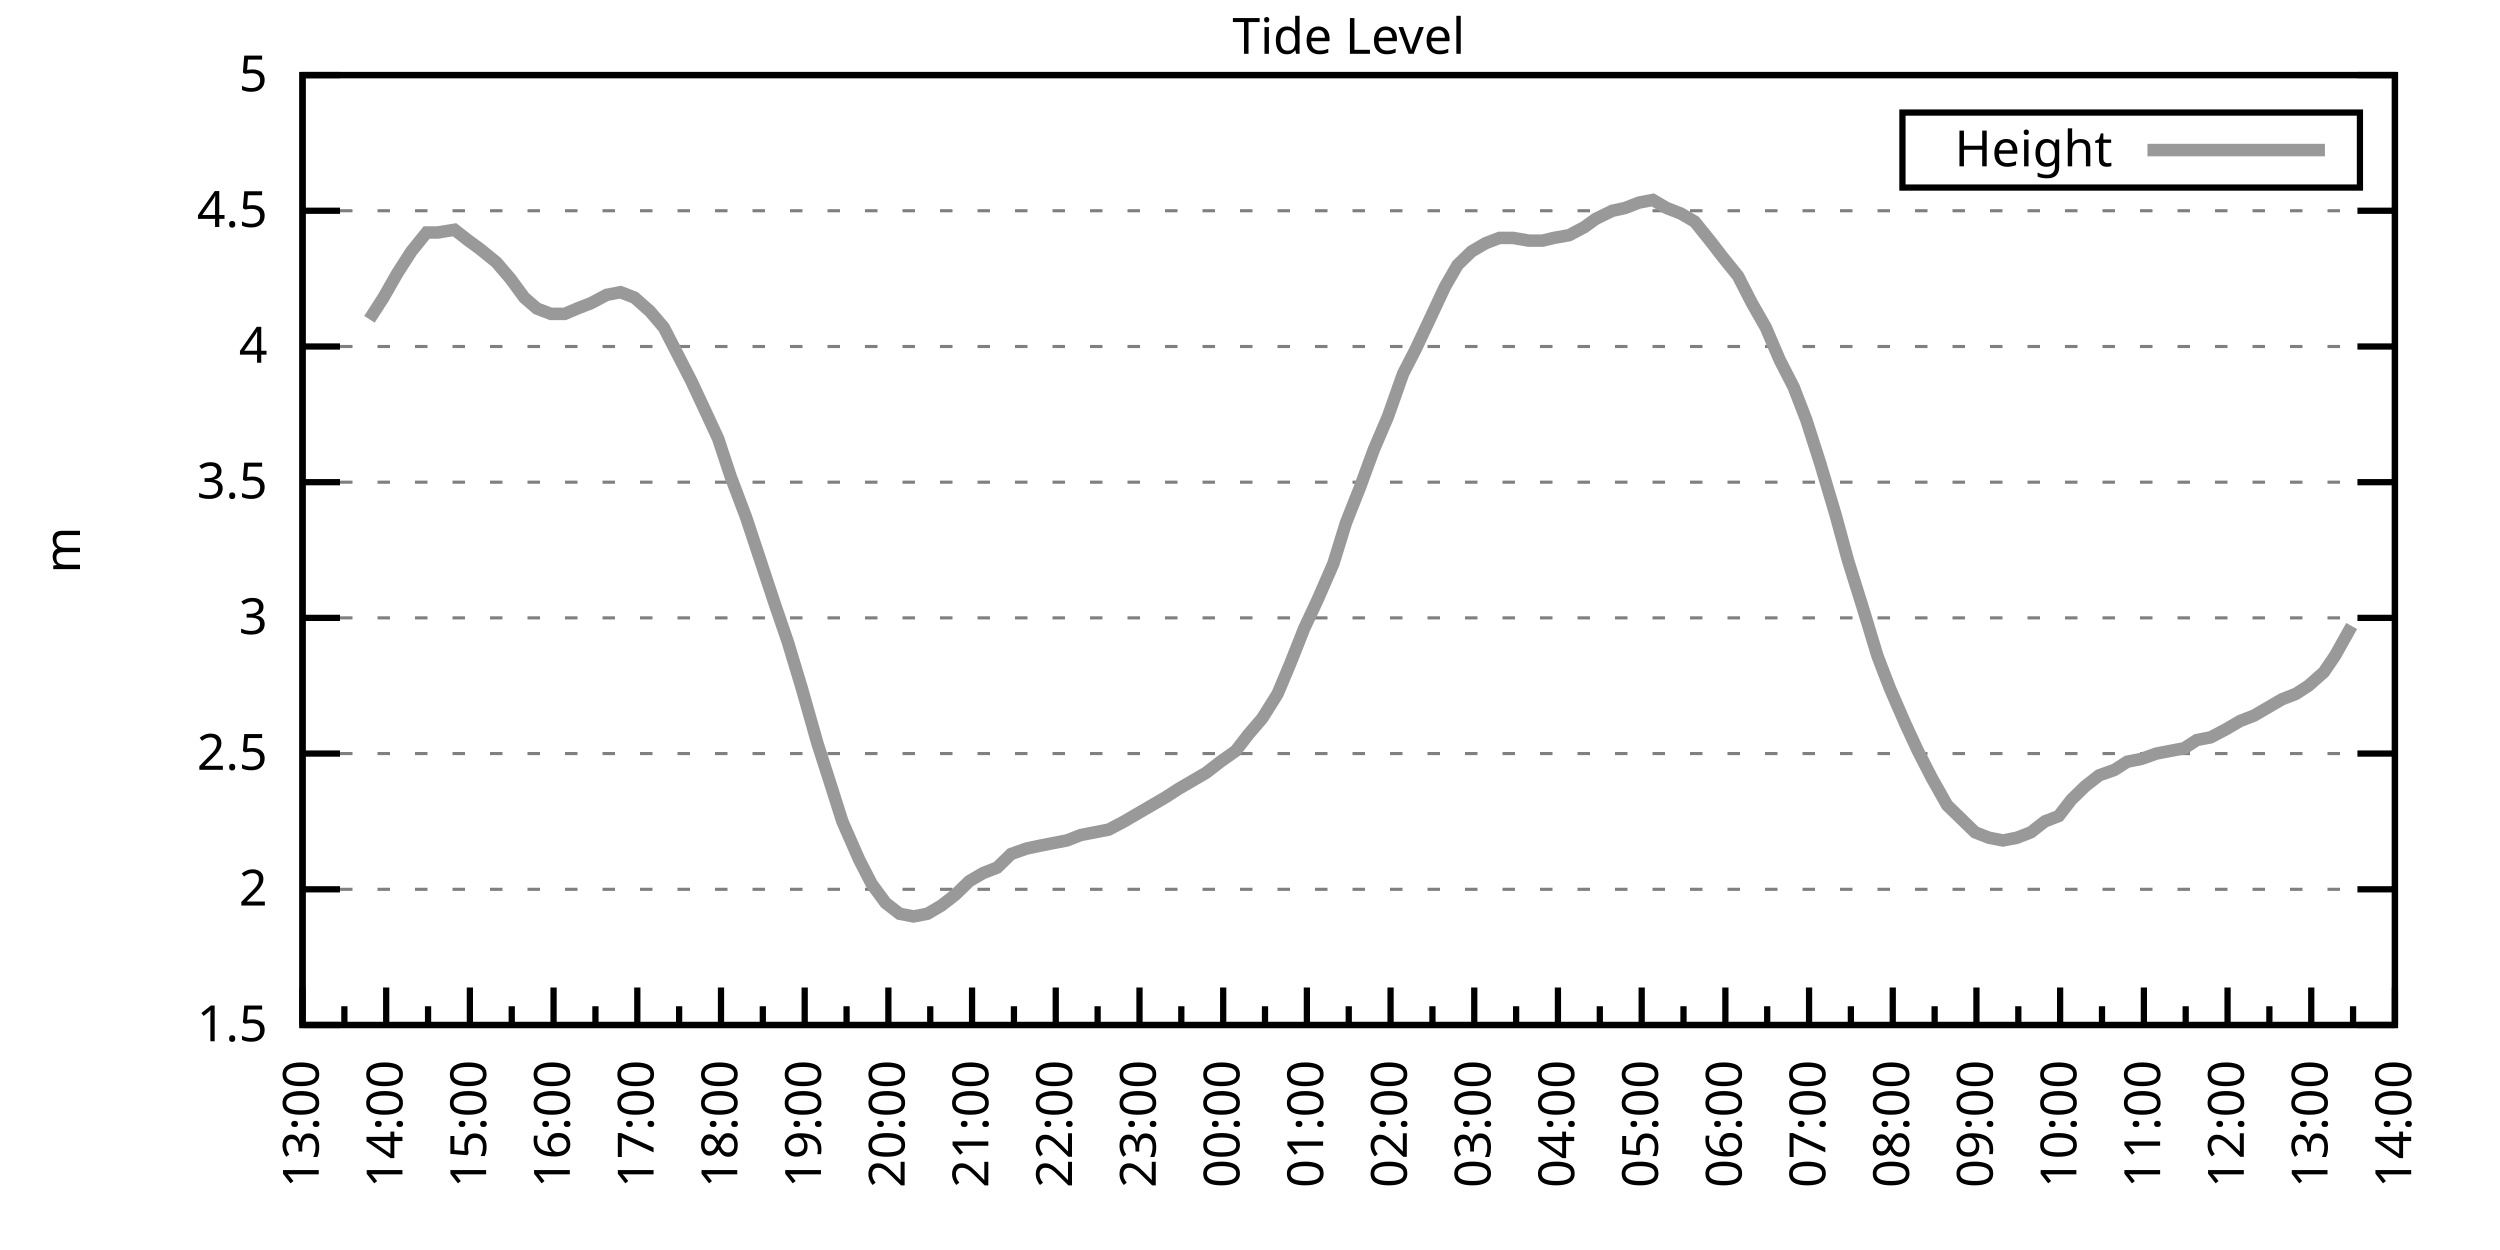
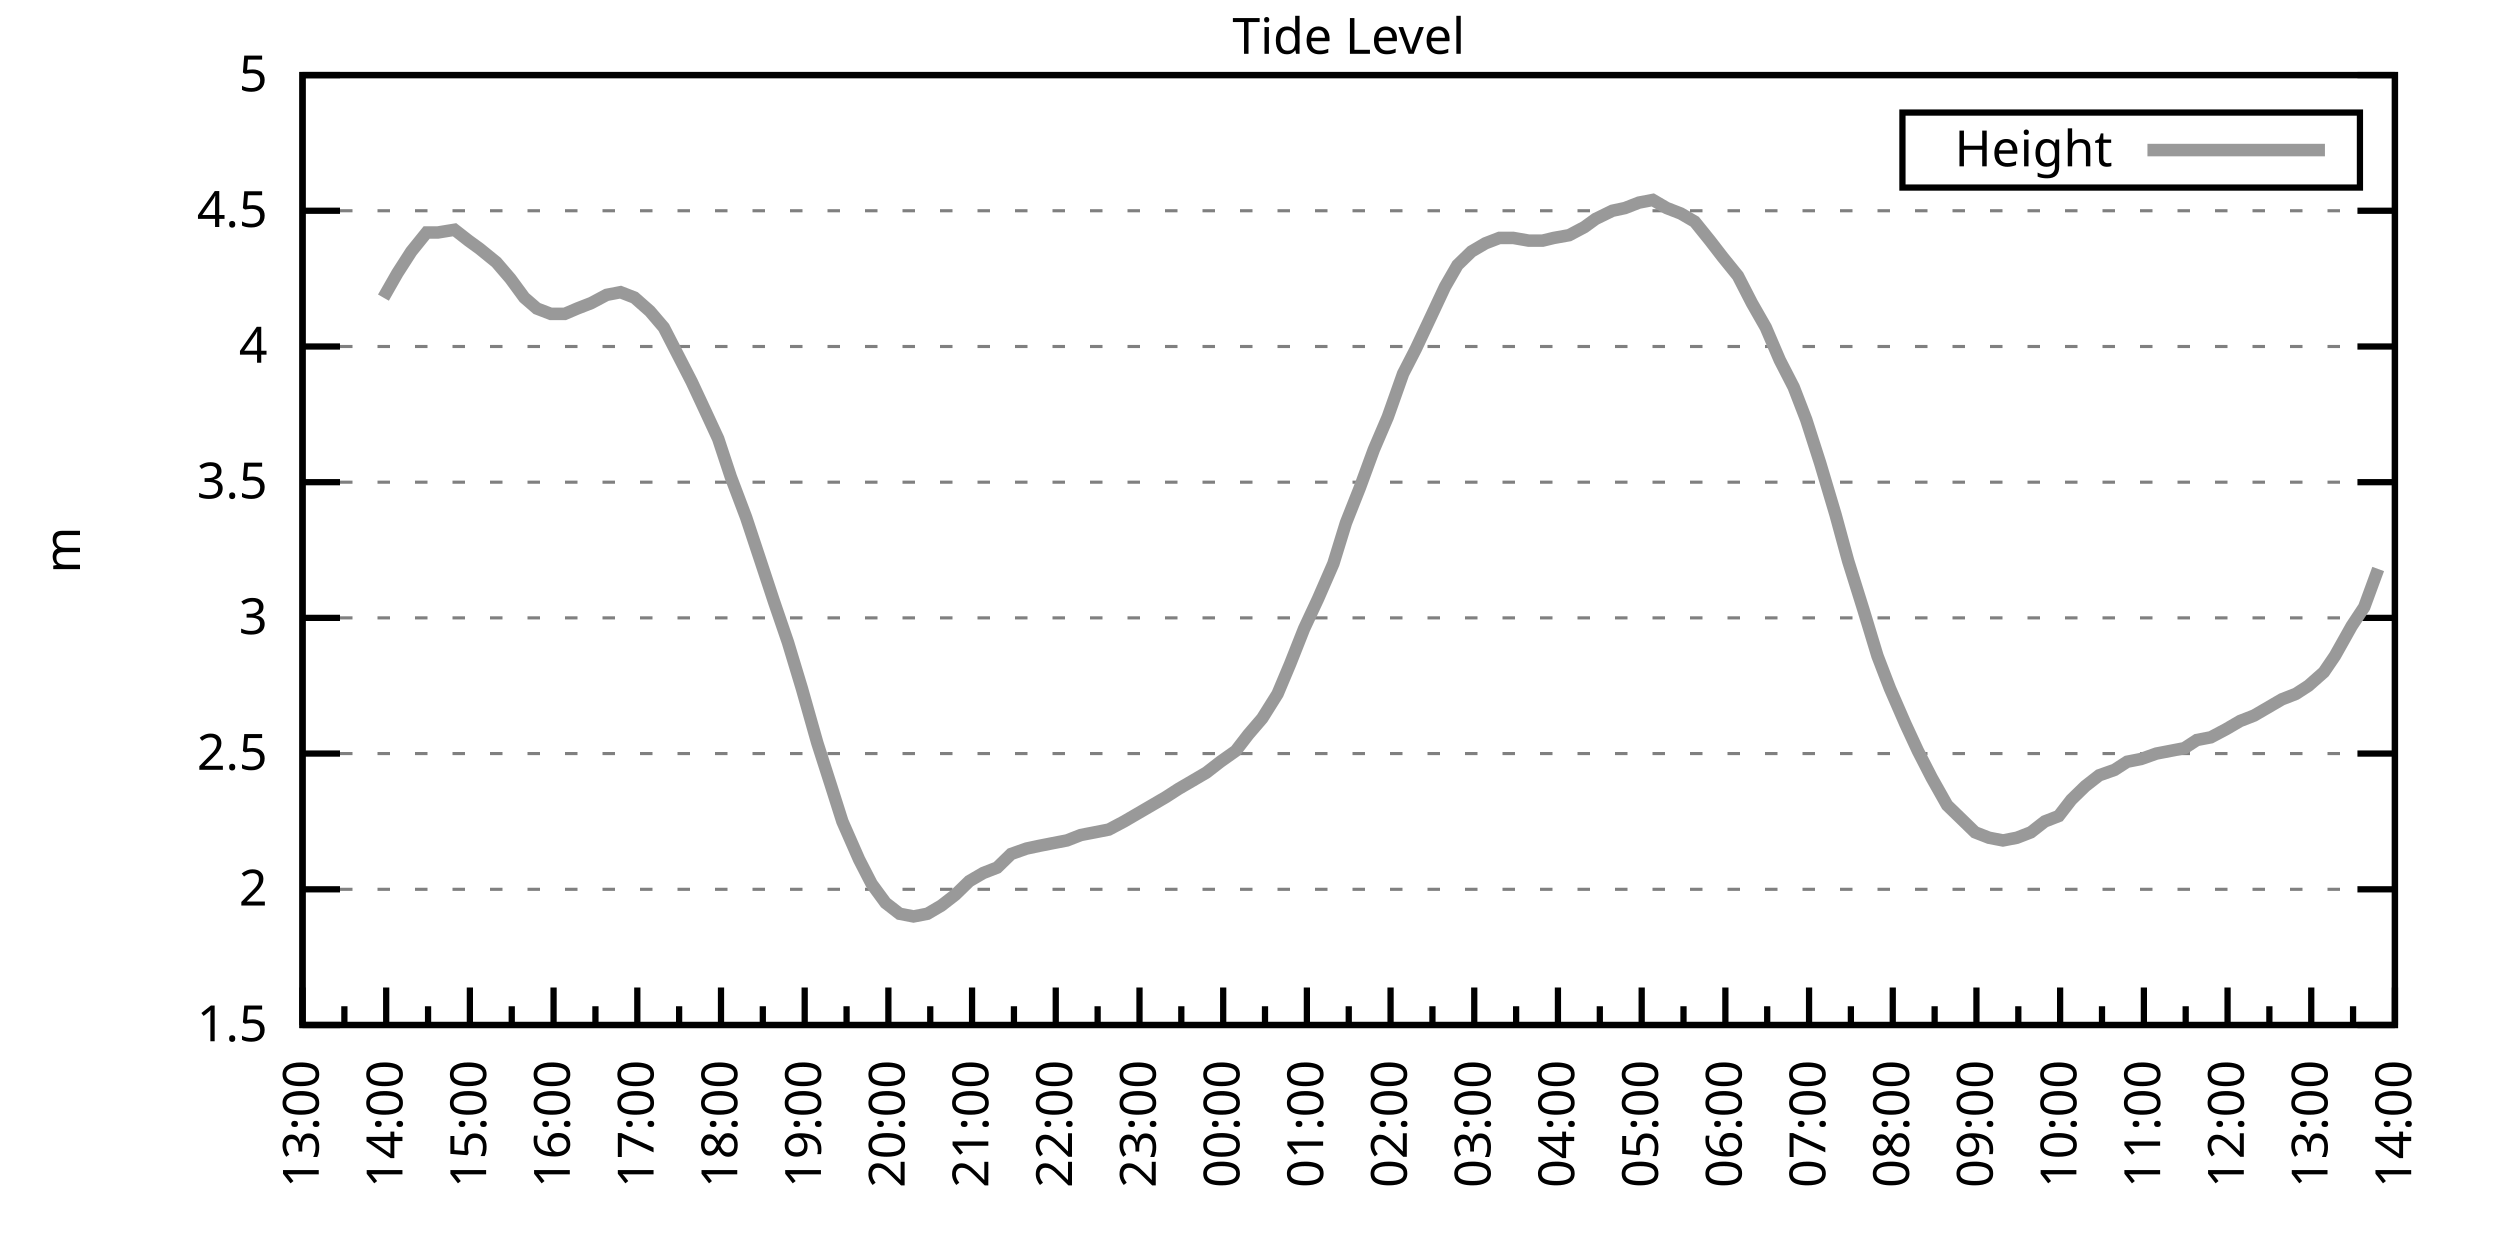
<svg xmlns="http://www.w3.org/2000/svg" xmlns:xlink="http://www.w3.org/1999/xlink" width="400" height="200" viewBox="0 0 400 200">
  <g id="gnuplot_canvas">
    <rect x="0" y="0" width="400" height="200" fill="none" />
    <defs>
      <circle id="gpDot" r="0.5" stroke-width="0.5" stroke="currentColor" />
      <path id="gpPt0" stroke-width="0.333" stroke="currentColor" d="M-1,0 h2 M0,-1 v2" />
      <path id="gpPt1" stroke-width="0.333" stroke="currentColor" d="M-1,-1 L1,1 M1,-1 L-1,1" />
      <path id="gpPt2" stroke-width="0.333" stroke="currentColor" d="M-1,0 L1,0 M0,-1 L0,1 M-1,-1 L1,1 M-1,1 L1,-1" />
      <rect id="gpPt3" stroke-width="0.333" stroke="currentColor" x="-1" y="-1" width="2" height="2" />
      <rect id="gpPt4" stroke-width="0.333" stroke="currentColor" fill="currentColor" x="-1" y="-1" width="2" height="2" />
      <circle id="gpPt5" stroke-width="0.333" stroke="currentColor" cx="0" cy="0" r="1" />
      <use xlink:href="#gpPt5" id="gpPt6" fill="currentColor" stroke="none" />
      <path id="gpPt7" stroke-width="0.333" stroke="currentColor" d="M0,-1.33 L-1.33,0.67 L1.33,0.67 z" />
      <use xlink:href="#gpPt7" id="gpPt8" fill="currentColor" stroke="none" />
      <use xlink:href="#gpPt7" id="gpPt9" stroke="currentColor" transform="rotate(180)" />
      <use xlink:href="#gpPt9" id="gpPt10" fill="currentColor" stroke="none" />
      <use xlink:href="#gpPt3" id="gpPt11" stroke="currentColor" transform="rotate(45)" />
      <use xlink:href="#gpPt11" id="gpPt12" fill="currentColor" stroke="none" />
      <path id="gpPt13" stroke-width="0.333" stroke="currentColor" d="M0,1.330 L1.265,0.411 L0.782,-1.067 L-0.782,-1.076 L-1.265,0.411 z" />
      <use xlink:href="#gpPt13" id="gpPt14" fill="currentColor" stroke="none" />
      <filter id="textbox" filterUnits="objectBoundingBox" x="0" y="0" height="1" width="1">
        <feFlood flood-color="white" flood-opacity="1" result="bgnd" />
        <feComposite in="SourceGraphic" in2="bgnd" operator="atop" />
      </filter>
      <filter id="greybox" filterUnits="objectBoundingBox" x="0" y="0" height="1" width="1">
        <feFlood flood-color="lightgrey" flood-opacity="1" result="grey" />
        <feComposite in="SourceGraphic" in2="grey" operator="atop" />
      </filter>
    </defs>
    <g fill="none" color="white" stroke="currentColor" stroke-width="1.00" stroke-linecap="butt" stroke-linejoin="miter">
</g>
    <g fill="none" color="black" stroke="currentColor" stroke-width="1.00" stroke-linecap="butt" stroke-linejoin="miter">
      <g stroke="none" shape-rendering="crispEdges">
        <polygon fill="rgb(255, 255, 255)" points="48.40,164.00 383.18,164.00 383.18,12.02 48.40,12.02 " />
      </g>
    </g>
    <g fill="none" color="black" stroke="currentColor" stroke-width="1.00" stroke-linecap="butt" stroke-linejoin="miter">
</g>
    <g fill="none" color="black" stroke="black" stroke-width="0.50" stroke-linecap="butt" stroke-linejoin="miter">
</g>
    <g fill="none" color="gray" stroke="currentColor" stroke-width="0.50" stroke-linecap="butt" stroke-linejoin="miter">
      <path stroke="gray" stroke-dasharray="2,4" class="gridline" d="M48.40,164.00 L383.19,164.00  " />
    </g>
    <g fill="none" color="gray" stroke="gray" stroke-width="1.00" stroke-linecap="butt" stroke-linejoin="miter">
</g>
    <g fill="none" color="black" stroke="currentColor" stroke-width="1.00" stroke-linecap="butt" stroke-linejoin="miter">
      <path stroke="black" d="M48.40,164.00 L54.40,164.00 M383.19,164.00 L377.19,164.00  " />
      <g transform="translate(42.80,166.60)" stroke="none" fill="black" font-family="Sans" font-size="8.00" text-anchor="end">
        <text>
          <tspan font-family="Sans"> 1.5</tspan>
        </text>
      </g>
    </g>
    <g fill="none" color="black" stroke="currentColor" stroke-width="1.00" stroke-linecap="butt" stroke-linejoin="miter">
</g>
    <g fill="none" color="black" stroke="black" stroke-width="0.50" stroke-linecap="butt" stroke-linejoin="miter">
</g>
    <g fill="none" color="gray" stroke="currentColor" stroke-width="0.50" stroke-linecap="butt" stroke-linejoin="miter">
      <path stroke="gray" stroke-dasharray="2,4" class="gridline" d="M48.40,142.29 L383.19,142.29  " />
    </g>
    <g fill="none" color="gray" stroke="gray" stroke-width="1.00" stroke-linecap="butt" stroke-linejoin="miter">
</g>
    <g fill="none" color="black" stroke="currentColor" stroke-width="1.00" stroke-linecap="butt" stroke-linejoin="miter">
      <path stroke="black" d="M48.40,142.29 L54.40,142.29 M383.19,142.29 L377.19,142.29  " />
      <g transform="translate(42.80,144.89)" stroke="none" fill="black" font-family="Sans" font-size="8.00" text-anchor="end">
        <text>
          <tspan font-family="Sans"> 2</tspan>
        </text>
      </g>
    </g>
    <g fill="none" color="black" stroke="currentColor" stroke-width="1.00" stroke-linecap="butt" stroke-linejoin="miter">
</g>
    <g fill="none" color="black" stroke="black" stroke-width="0.50" stroke-linecap="butt" stroke-linejoin="miter">
</g>
    <g fill="none" color="gray" stroke="currentColor" stroke-width="0.50" stroke-linecap="butt" stroke-linejoin="miter">
      <path stroke="gray" stroke-dasharray="2,4" class="gridline" d="M48.40,120.57 L383.19,120.57  " />
    </g>
    <g fill="none" color="gray" stroke="gray" stroke-width="1.00" stroke-linecap="butt" stroke-linejoin="miter">
</g>
    <g fill="none" color="black" stroke="currentColor" stroke-width="1.00" stroke-linecap="butt" stroke-linejoin="miter">
      <path stroke="black" d="M48.40,120.57 L54.40,120.57 M383.19,120.57 L377.19,120.57  " />
      <g transform="translate(42.80,123.17)" stroke="none" fill="black" font-family="Sans" font-size="8.00" text-anchor="end">
        <text>
          <tspan font-family="Sans"> 2.5</tspan>
        </text>
      </g>
    </g>
    <g fill="none" color="black" stroke="currentColor" stroke-width="1.00" stroke-linecap="butt" stroke-linejoin="miter">
</g>
    <g fill="none" color="black" stroke="black" stroke-width="0.50" stroke-linecap="butt" stroke-linejoin="miter">
</g>
    <g fill="none" color="gray" stroke="currentColor" stroke-width="0.50" stroke-linecap="butt" stroke-linejoin="miter">
      <path stroke="gray" stroke-dasharray="2,4" class="gridline" d="M48.40,98.86 L383.19,98.86  " />
    </g>
    <g fill="none" color="gray" stroke="gray" stroke-width="1.00" stroke-linecap="butt" stroke-linejoin="miter">
</g>
    <g fill="none" color="black" stroke="currentColor" stroke-width="1.00" stroke-linecap="butt" stroke-linejoin="miter">
      <path stroke="black" d="M48.40,98.86 L54.40,98.86 M383.19,98.86 L377.19,98.86  " />
      <g transform="translate(42.80,101.46)" stroke="none" fill="black" font-family="Sans" font-size="8.00" text-anchor="end">
        <text>
          <tspan font-family="Sans"> 3</tspan>
        </text>
      </g>
    </g>
    <g fill="none" color="black" stroke="currentColor" stroke-width="1.00" stroke-linecap="butt" stroke-linejoin="miter">
</g>
    <g fill="none" color="black" stroke="black" stroke-width="0.50" stroke-linecap="butt" stroke-linejoin="miter">
</g>
    <g fill="none" color="gray" stroke="currentColor" stroke-width="0.50" stroke-linecap="butt" stroke-linejoin="miter">
      <path stroke="gray" stroke-dasharray="2,4" class="gridline" d="M48.40,77.15 L383.19,77.15  " />
    </g>
    <g fill="none" color="gray" stroke="gray" stroke-width="1.00" stroke-linecap="butt" stroke-linejoin="miter">
</g>
    <g fill="none" color="black" stroke="currentColor" stroke-width="1.00" stroke-linecap="butt" stroke-linejoin="miter">
      <path stroke="black" d="M48.40,77.15 L54.40,77.15 M383.19,77.15 L377.19,77.15  " />
      <g transform="translate(42.80,79.75)" stroke="none" fill="black" font-family="Sans" font-size="8.00" text-anchor="end">
        <text>
          <tspan font-family="Sans"> 3.5</tspan>
        </text>
      </g>
    </g>
    <g fill="none" color="black" stroke="currentColor" stroke-width="1.00" stroke-linecap="butt" stroke-linejoin="miter">
</g>
    <g fill="none" color="black" stroke="black" stroke-width="0.50" stroke-linecap="butt" stroke-linejoin="miter">
</g>
    <g fill="none" color="gray" stroke="currentColor" stroke-width="0.50" stroke-linecap="butt" stroke-linejoin="miter">
      <path stroke="gray" stroke-dasharray="2,4" class="gridline" d="M48.40,55.44 L383.19,55.44  " />
    </g>
    <g fill="none" color="gray" stroke="gray" stroke-width="1.00" stroke-linecap="butt" stroke-linejoin="miter">
</g>
    <g fill="none" color="black" stroke="currentColor" stroke-width="1.00" stroke-linecap="butt" stroke-linejoin="miter">
      <path stroke="black" d="M48.40,55.44 L54.40,55.44 M383.19,55.44 L377.19,55.44  " />
      <g transform="translate(42.80,58.04)" stroke="none" fill="black" font-family="Sans" font-size="8.00" text-anchor="end">
        <text>
          <tspan font-family="Sans"> 4</tspan>
        </text>
      </g>
    </g>
    <g fill="none" color="black" stroke="currentColor" stroke-width="1.00" stroke-linecap="butt" stroke-linejoin="miter">
</g>
    <g fill="none" color="black" stroke="black" stroke-width="0.50" stroke-linecap="butt" stroke-linejoin="miter">
</g>
    <g fill="none" color="gray" stroke="currentColor" stroke-width="0.50" stroke-linecap="butt" stroke-linejoin="miter">
      <path stroke="gray" stroke-dasharray="2,4" class="gridline" d="M48.40,33.72 L383.19,33.72  " />
    </g>
    <g fill="none" color="gray" stroke="gray" stroke-width="1.00" stroke-linecap="butt" stroke-linejoin="miter">
</g>
    <g fill="none" color="black" stroke="currentColor" stroke-width="1.00" stroke-linecap="butt" stroke-linejoin="miter">
      <path stroke="black" d="M48.40,33.72 L54.40,33.72 M383.19,33.72 L377.19,33.72  " />
      <g transform="translate(42.80,36.32)" stroke="none" fill="black" font-family="Sans" font-size="8.00" text-anchor="end">
        <text>
          <tspan font-family="Sans"> 4.5</tspan>
        </text>
      </g>
    </g>
    <g fill="none" color="black" stroke="currentColor" stroke-width="1.00" stroke-linecap="butt" stroke-linejoin="miter">
</g>
    <g fill="none" color="black" stroke="black" stroke-width="0.50" stroke-linecap="butt" stroke-linejoin="miter">
</g>
    <g fill="none" color="gray" stroke="currentColor" stroke-width="0.50" stroke-linecap="butt" stroke-linejoin="miter">
      <path stroke="gray" stroke-dasharray="2,4" class="gridline" d="M48.40,12.01 L383.19,12.01  " />
    </g>
    <g fill="none" color="gray" stroke="gray" stroke-width="1.00" stroke-linecap="butt" stroke-linejoin="miter">
</g>
    <g fill="none" color="black" stroke="currentColor" stroke-width="1.00" stroke-linecap="butt" stroke-linejoin="miter">
      <path stroke="black" d="M48.40,12.01 L54.40,12.01 M383.19,12.01 L377.19,12.01  " />
      <g transform="translate(42.80,14.61)" stroke="none" fill="black" font-family="Sans" font-size="8.00" text-anchor="end">
        <text>
          <tspan font-family="Sans"> 5</tspan>
        </text>
      </g>
    </g>
    <g fill="none" color="black" stroke="currentColor" stroke-width="1.00" stroke-linecap="butt" stroke-linejoin="miter">
      <path stroke="black" d="M48.40,164.00 L48.40,158.00  " />
      <g transform="translate(51.00,169.60) rotate(270)" stroke="none" fill="black" font-family="Sans" font-size="8.00" text-anchor="end">
        <text>
          <tspan font-family="Sans">13:00</tspan>
        </text>
      </g>
    </g>
    <g fill="none" color="black" stroke="currentColor" stroke-width="1.00" stroke-linecap="butt" stroke-linejoin="miter">
      <path stroke="black" d="M55.10,164.00 L55.10,161.00 M61.79,164.00 L61.79,158.00  " />
      <g transform="translate(64.39,169.60) rotate(270)" stroke="none" fill="black" font-family="Sans" font-size="8.00" text-anchor="end">
        <text>
          <tspan font-family="Sans">14:00</tspan>
        </text>
      </g>
    </g>
    <g fill="none" color="black" stroke="currentColor" stroke-width="1.00" stroke-linecap="butt" stroke-linejoin="miter">
      <path stroke="black" d="M68.49,164.00 L68.49,161.00 M75.18,164.00 L75.18,158.00  " />
      <g transform="translate(77.78,169.60) rotate(270)" stroke="none" fill="black" font-family="Sans" font-size="8.00" text-anchor="end">
        <text>
          <tspan font-family="Sans">15:00</tspan>
        </text>
      </g>
    </g>
    <g fill="none" color="black" stroke="currentColor" stroke-width="1.00" stroke-linecap="butt" stroke-linejoin="miter">
      <path stroke="black" d="M81.88,164.00 L81.88,161.00 M88.57,164.00 L88.57,158.00  " />
      <g transform="translate(91.17,169.60) rotate(270)" stroke="none" fill="black" font-family="Sans" font-size="8.00" text-anchor="end">
        <text>
          <tspan font-family="Sans">16:00</tspan>
        </text>
      </g>
    </g>
    <g fill="none" color="black" stroke="currentColor" stroke-width="1.00" stroke-linecap="butt" stroke-linejoin="miter">
      <path stroke="black" d="M95.27,164.00 L95.27,161.00 M101.97,164.00 L101.97,158.00  " />
      <g transform="translate(104.57,169.60) rotate(270)" stroke="none" fill="black" font-family="Sans" font-size="8.00" text-anchor="end">
        <text>
          <tspan font-family="Sans">17:00</tspan>
        </text>
      </g>
    </g>
    <g fill="none" color="black" stroke="currentColor" stroke-width="1.00" stroke-linecap="butt" stroke-linejoin="miter">
      <path stroke="black" d="M108.66,164.00 L108.66,161.00 M115.36,164.00 L115.36,158.00  " />
      <g transform="translate(117.96,169.60) rotate(270)" stroke="none" fill="black" font-family="Sans" font-size="8.00" text-anchor="end">
        <text>
          <tspan font-family="Sans">18:00</tspan>
        </text>
      </g>
    </g>
    <g fill="none" color="black" stroke="currentColor" stroke-width="1.00" stroke-linecap="butt" stroke-linejoin="miter">
      <path stroke="black" d="M122.05,164.00 L122.05,161.00 M128.75,164.00 L128.75,158.00  " />
      <g transform="translate(131.35,169.60) rotate(270)" stroke="none" fill="black" font-family="Sans" font-size="8.00" text-anchor="end">
        <text>
          <tspan font-family="Sans">19:00</tspan>
        </text>
      </g>
    </g>
    <g fill="none" color="black" stroke="currentColor" stroke-width="1.00" stroke-linecap="butt" stroke-linejoin="miter">
      <path stroke="black" d="M135.45,164.00 L135.45,161.00 M142.14,164.00 L142.14,158.00  " />
      <g transform="translate(144.74,169.60) rotate(270)" stroke="none" fill="black" font-family="Sans" font-size="8.00" text-anchor="end">
        <text>
          <tspan font-family="Sans">20:00</tspan>
        </text>
      </g>
    </g>
    <g fill="none" color="black" stroke="currentColor" stroke-width="1.00" stroke-linecap="butt" stroke-linejoin="miter">
      <path stroke="black" d="M148.84,164.00 L148.84,161.00 M155.53,164.00 L155.53,158.00  " />
      <g transform="translate(158.13,169.60) rotate(270)" stroke="none" fill="black" font-family="Sans" font-size="8.00" text-anchor="end">
        <text>
          <tspan font-family="Sans">21:00</tspan>
        </text>
      </g>
    </g>
    <g fill="none" color="black" stroke="currentColor" stroke-width="1.00" stroke-linecap="butt" stroke-linejoin="miter">
      <path stroke="black" d="M162.23,164.00 L162.23,161.00 M168.92,164.00 L168.92,158.00  " />
      <g transform="translate(171.52,169.60) rotate(270)" stroke="none" fill="black" font-family="Sans" font-size="8.00" text-anchor="end">
        <text>
          <tspan font-family="Sans">22:00</tspan>
        </text>
      </g>
    </g>
    <g fill="none" color="black" stroke="currentColor" stroke-width="1.00" stroke-linecap="butt" stroke-linejoin="miter">
      <path stroke="black" d="M175.62,164.00 L175.62,161.00 M182.32,164.00 L182.32,158.00  " />
      <g transform="translate(184.92,169.60) rotate(270)" stroke="none" fill="black" font-family="Sans" font-size="8.00" text-anchor="end">
        <text>
          <tspan font-family="Sans">23:00</tspan>
        </text>
      </g>
    </g>
    <g fill="none" color="black" stroke="currentColor" stroke-width="1.00" stroke-linecap="butt" stroke-linejoin="miter">
      <path stroke="black" d="M189.01,164.00 L189.01,161.00 M195.71,164.00 L195.71,158.00  " />
      <g transform="translate(198.31,169.60) rotate(270)" stroke="none" fill="black" font-family="Sans" font-size="8.00" text-anchor="end">
        <text>
          <tspan font-family="Sans">00:00</tspan>
        </text>
      </g>
    </g>
    <g fill="none" color="black" stroke="currentColor" stroke-width="1.00" stroke-linecap="butt" stroke-linejoin="miter">
      <path stroke="black" d="M202.40,164.00 L202.40,161.00 M209.10,164.00 L209.10,158.00  " />
      <g transform="translate(211.70,169.60) rotate(270)" stroke="none" fill="black" font-family="Sans" font-size="8.00" text-anchor="end">
        <text>
          <tspan font-family="Sans">01:00</tspan>
        </text>
      </g>
    </g>
    <g fill="none" color="black" stroke="currentColor" stroke-width="1.00" stroke-linecap="butt" stroke-linejoin="miter">
      <path stroke="black" d="M215.80,164.00 L215.80,161.00 M222.49,164.00 L222.49,158.00  " />
      <g transform="translate(225.09,169.60) rotate(270)" stroke="none" fill="black" font-family="Sans" font-size="8.00" text-anchor="end">
        <text>
          <tspan font-family="Sans">02:00</tspan>
        </text>
      </g>
    </g>
    <g fill="none" color="black" stroke="currentColor" stroke-width="1.00" stroke-linecap="butt" stroke-linejoin="miter">
      <path stroke="black" d="M229.19,164.00 L229.19,161.00 M235.88,164.00 L235.88,158.00  " />
      <g transform="translate(238.48,169.60) rotate(270)" stroke="none" fill="black" font-family="Sans" font-size="8.00" text-anchor="end">
        <text>
          <tspan font-family="Sans">03:00</tspan>
        </text>
      </g>
    </g>
    <g fill="none" color="black" stroke="currentColor" stroke-width="1.00" stroke-linecap="butt" stroke-linejoin="miter">
      <path stroke="black" d="M242.58,164.00 L242.58,161.00 M249.27,164.00 L249.27,158.00  " />
      <g transform="translate(251.87,169.60) rotate(270)" stroke="none" fill="black" font-family="Sans" font-size="8.00" text-anchor="end">
        <text>
          <tspan font-family="Sans">04:00</tspan>
        </text>
      </g>
    </g>
    <g fill="none" color="black" stroke="currentColor" stroke-width="1.00" stroke-linecap="butt" stroke-linejoin="miter">
      <path stroke="black" d="M255.97,164.00 L255.97,161.00 M262.67,164.00 L262.67,158.00  " />
      <g transform="translate(265.27,169.60) rotate(270)" stroke="none" fill="black" font-family="Sans" font-size="8.00" text-anchor="end">
        <text>
          <tspan font-family="Sans">05:00</tspan>
        </text>
      </g>
    </g>
    <g fill="none" color="black" stroke="currentColor" stroke-width="1.00" stroke-linecap="butt" stroke-linejoin="miter">
      <path stroke="black" d="M269.36,164.00 L269.36,161.00 M276.06,164.00 L276.06,158.00  " />
      <g transform="translate(278.66,169.60) rotate(270)" stroke="none" fill="black" font-family="Sans" font-size="8.00" text-anchor="end">
        <text>
          <tspan font-family="Sans">06:00</tspan>
        </text>
      </g>
    </g>
    <g fill="none" color="black" stroke="currentColor" stroke-width="1.00" stroke-linecap="butt" stroke-linejoin="miter">
      <path stroke="black" d="M282.75,164.00 L282.75,161.00 M289.45,164.00 L289.45,158.00  " />
      <g transform="translate(292.05,169.60) rotate(270)" stroke="none" fill="black" font-family="Sans" font-size="8.00" text-anchor="end">
        <text>
          <tspan font-family="Sans">07:00</tspan>
        </text>
      </g>
    </g>
    <g fill="none" color="black" stroke="currentColor" stroke-width="1.00" stroke-linecap="butt" stroke-linejoin="miter">
      <path stroke="black" d="M296.14,164.00 L296.14,161.00 M302.84,164.00 L302.84,158.00  " />
      <g transform="translate(305.44,169.60) rotate(270)" stroke="none" fill="black" font-family="Sans" font-size="8.00" text-anchor="end">
        <text>
          <tspan font-family="Sans">08:00</tspan>
        </text>
      </g>
    </g>
    <g fill="none" color="black" stroke="currentColor" stroke-width="1.00" stroke-linecap="butt" stroke-linejoin="miter">
      <path stroke="black" d="M309.54,164.00 L309.54,161.00 M316.23,164.00 L316.23,158.00  " />
      <g transform="translate(318.83,169.60) rotate(270)" stroke="none" fill="black" font-family="Sans" font-size="8.00" text-anchor="end">
        <text>
          <tspan font-family="Sans">09:00</tspan>
        </text>
      </g>
    </g>
    <g fill="none" color="black" stroke="currentColor" stroke-width="1.00" stroke-linecap="butt" stroke-linejoin="miter">
      <path stroke="black" d="M322.93,164.00 L322.93,161.00 M329.62,164.00 L329.62,158.00  " />
      <g transform="translate(332.22,169.60) rotate(270)" stroke="none" fill="black" font-family="Sans" font-size="8.00" text-anchor="end">
        <text>
          <tspan font-family="Sans">10:00</tspan>
        </text>
      </g>
    </g>
    <g fill="none" color="black" stroke="currentColor" stroke-width="1.00" stroke-linecap="butt" stroke-linejoin="miter">
      <path stroke="black" d="M336.32,164.00 L336.32,161.00 M343.02,164.00 L343.02,158.00  " />
      <g transform="translate(345.62,169.60) rotate(270)" stroke="none" fill="black" font-family="Sans" font-size="8.00" text-anchor="end">
        <text>
          <tspan font-family="Sans">11:00</tspan>
        </text>
      </g>
    </g>
    <g fill="none" color="black" stroke="currentColor" stroke-width="1.00" stroke-linecap="butt" stroke-linejoin="miter">
      <path stroke="black" d="M349.71,164.00 L349.71,161.00 M356.41,164.00 L356.41,158.00  " />
      <g transform="translate(359.01,169.60) rotate(270)" stroke="none" fill="black" font-family="Sans" font-size="8.00" text-anchor="end">
        <text>
          <tspan font-family="Sans">12:00</tspan>
        </text>
      </g>
    </g>
    <g fill="none" color="black" stroke="currentColor" stroke-width="1.00" stroke-linecap="butt" stroke-linejoin="miter">
      <path stroke="black" d="M363.10,164.00 L363.10,161.00 M369.80,164.00 L369.80,158.00  " />
      <g transform="translate(372.40,169.60) rotate(270)" stroke="none" fill="black" font-family="Sans" font-size="8.00" text-anchor="end">
        <text>
          <tspan font-family="Sans">13:00</tspan>
        </text>
      </g>
    </g>
    <g fill="none" color="black" stroke="currentColor" stroke-width="1.00" stroke-linecap="butt" stroke-linejoin="miter">
      <path stroke="black" d="M376.49,164.00 L376.49,161.00 M383.19,164.00 L383.19,158.00  " />
      <g transform="translate(385.79,169.60) rotate(270)" stroke="none" fill="black" font-family="Sans" font-size="8.00" text-anchor="end">
        <text>
          <tspan font-family="Sans">14:00</tspan>
        </text>
      </g>
    </g>
    <g fill="none" color="black" stroke="currentColor" stroke-width="1.00" stroke-linecap="butt" stroke-linejoin="miter">
</g>
    <g fill="none" color="black" stroke="currentColor" stroke-width="1.00" stroke-linecap="butt" stroke-linejoin="miter">
      <path stroke="black" d="M48.40,12.01 L48.40,164.00 L383.19,164.00 L383.19,12.01 L48.40,12.01 Z  " />
    </g>
    <g fill="none" color="black" stroke="currentColor" stroke-width="1.00" stroke-linecap="butt" stroke-linejoin="miter">
      <g transform="translate(12.80,88.01) rotate(270)" stroke="none" fill="black" font-family="Sans" font-size="8.00" text-anchor="middle">
        <text>
          <tspan font-family="Sans">m</tspan>
        </text>
      </g>
    </g>
    <g fill="none" color="black" stroke="currentColor" stroke-width="1.00" stroke-linecap="butt" stroke-linejoin="miter">
</g>
    <g fill="none" color="black" stroke="currentColor" stroke-width="1.00" stroke-linecap="butt" stroke-linejoin="miter">
      <path stroke="black" d="M304.39,30.01 L304.39,18.01 L377.59,18.01 L377.59,30.01 L304.39,30.01 Z  " />
    </g>
    <g id="Tide_level_plot_1">
      <g fill="none" color="white" stroke="black" stroke-width="2.00" stroke-linecap="butt" stroke-linejoin="miter">
</g>
      <g fill="none" color="black" stroke="currentColor" stroke-width="2.00" stroke-linecap="butt" stroke-linejoin="miter">
        <g transform="translate(337.99,26.61)" stroke="none" fill="black" font-family="Sans" font-size="8.00" text-anchor="end">
          <text>
            <tspan font-family="Sans">Height</tspan>
          </text>
        </g>
      </g>
      <g fill="none" color="black" stroke="currentColor" stroke-width="2.00" stroke-linecap="butt" stroke-linejoin="miter">
-         <path stroke="rgb(153, 153, 153)" d="M343.59,24.01 L371.99,24.01 M59.11,51.09 L61.35,47.62 L63.58,43.71 L65.81,40.24 L68.26,37.20 L70.05,37.20   L72.73,36.76 L74.96,38.50 L76.75,39.80 L79.42,41.97 L81.66,44.58 L83.89,47.62 L85.90,49.36 L88.13,50.22   L90.36,50.22 L92.37,49.36 L94.60,48.49 L97.06,47.18 L99.29,46.75 L101.52,47.62 L103.98,49.79 L106.21,52.40   L108.44,56.74 L110.67,61.08 L112.90,65.86 L114.91,70.20 L116.92,76.28 L119.38,82.79 L121.83,90.18 L123.84,96.26   L126.07,102.77 L128.30,110.15 L130.76,118.84 L132.99,125.79 L134.78,131.43 L137.45,137.51 L139.46,141.42 L141.69,144.46   L143.93,146.20 L146.16,146.63 L148.39,146.20 L150.62,144.89 L152.85,143.16 L155.09,140.98 L157.32,139.68 L159.55,138.81   L161.78,136.64 L164.24,135.77 L166.25,135.34 L168.48,134.90 L170.71,134.47 L172.94,133.60 L175.17,133.17 L177.41,132.73   L179.86,131.43 L182.09,130.13 L184.32,128.83 L186.56,127.52 L188.57,126.22 L190.80,124.92 L193.03,123.61 L195.26,121.88   L197.72,120.14 L199.73,117.53 L201.96,114.93 L204.41,111.02 L206.42,106.24 L208.65,100.60 L210.88,95.82 L213.34,90.18   L215.35,83.66 L217.58,78.02 L219.81,71.94 L222.04,66.73 L224.50,59.78 L226.51,55.87 L228.96,50.66 L231.20,45.88   L233.20,42.41 L235.44,40.24 L237.67,38.93 L239.90,38.07 L242.13,38.07 L244.59,38.50 L246.82,38.50 L248.60,38.07   L251.06,37.63 L253.51,36.33 L255.30,35.03 L257.98,33.72 L259.99,33.29 L262.22,32.42 L264.45,31.99 L266.68,33.29   L268.92,34.16 L271.15,35.46 L273.60,38.50 L275.61,41.11 L278.07,44.15 L280.30,48.49 L282.53,52.40 L284.76,57.61   L286.99,61.95 L289.00,67.16 L291.23,74.11 L293.69,82.36 L295.70,89.74 L298.15,97.56 L300.39,104.94 L302.39,110.15   L304.85,115.80 L306.86,120.14 L309.09,124.48 L311.54,128.83 L313.78,131.00 L316.01,133.17 L318.24,134.04 L320.47,134.47   L322.70,134.04 L324.94,133.17 L327.17,131.43 L329.40,130.56 L331.41,127.96 L333.64,125.79 L335.87,124.05 L338.33,123.18   L340.34,121.88 L342.57,121.44 L345.02,120.57 L347.26,120.14 L349.49,119.71 L351.50,118.40 L353.73,117.97 L356.18,116.67   L358.42,115.36 L360.65,114.49 L362.88,113.19 L365.11,111.89 L367.34,111.02 L369.35,109.72 L371.81,107.55 L373.59,104.94   L376.27,100.16  " />
+         <path stroke="rgb(153, 153, 153)" d="M343.59,24.01 L371.99,24.01 M61.35,47.62 L63.58,43.71 L65.81,40.24 L68.26,37.20 L70.05,37.20 L72.73,36.76   L74.96,38.50 L76.75,39.80 L79.42,41.97 L81.66,44.58 L83.89,47.62 L85.90,49.36 L88.13,50.22 L90.36,50.22   L92.37,49.36 L94.60,48.49 L97.06,47.18 L99.29,46.75 L101.52,47.62 L103.98,49.79 L106.21,52.40 L108.44,56.74   L110.67,61.08 L112.90,65.86 L114.91,70.20 L116.92,76.28 L119.38,82.79 L121.83,90.18 L123.84,96.26 L126.07,102.77   L128.30,110.15 L130.76,118.84 L132.99,125.79 L134.78,131.43 L137.45,137.51 L139.46,141.42 L141.69,144.46 L143.93,146.20   L146.16,146.63 L148.39,146.20 L150.62,144.89 L152.85,143.16 L155.09,140.98 L157.32,139.68 L159.55,138.81 L161.78,136.64   L164.24,135.77 L166.25,135.34 L168.48,134.90 L170.71,134.47 L172.94,133.60 L175.17,133.17 L177.41,132.73 L179.86,131.43   L182.09,130.13 L184.32,128.83 L186.56,127.52 L188.57,126.22 L190.80,124.92 L193.03,123.61 L195.26,121.88 L197.72,120.14   L199.73,117.53 L201.96,114.93 L204.41,111.02 L206.42,106.24 L208.65,100.60 L210.88,95.82 L213.34,90.18 L215.35,83.66   L217.58,78.02 L219.81,71.94 L222.04,66.73 L224.50,59.78 L226.51,55.87 L228.96,50.66 L231.20,45.88 L233.20,42.41   L235.44,40.24 L237.67,38.93 L239.90,38.07 L242.13,38.07 L244.59,38.50 L246.82,38.50 L248.60,38.07 L251.06,37.63   L253.51,36.33 L255.30,35.03 L257.98,33.72 L259.99,33.29 L262.22,32.42 L264.45,31.99 L266.68,33.29 L268.92,34.16   L271.15,35.46 L273.60,38.50 L275.61,41.11 L278.07,44.15 L280.30,48.49 L282.53,52.40 L284.76,57.61 L286.99,61.95   L289.00,67.16 L291.23,74.11 L293.69,82.36 L295.70,89.74 L298.15,97.56 L300.39,104.94 L302.39,110.15 L304.85,115.80   L306.86,120.14 L309.09,124.48 L311.54,128.83 L313.78,131.00 L316.01,133.17 L318.24,134.04 L320.47,134.47 L322.70,134.04   L324.94,133.17 L327.17,131.43 L329.40,130.56 L331.41,127.96 L333.64,125.79 L335.87,124.05 L338.33,123.18 L340.34,121.88   L342.57,121.44 L345.02,120.57 L347.26,120.14 L349.49,119.71 L351.50,118.40 L353.73,117.97 L356.18,116.67 L358.42,115.36   L360.65,114.49 L362.88,113.19 L365.11,111.89 L367.34,111.02 L369.35,109.72 L371.81,107.55 L373.59,104.94 L376.27,100.16   L378.28,97.12 L380.51,91.04  " />
      </g>
    </g>
    <g fill="none" color="black" stroke="currentColor" stroke-width="2.00" stroke-linecap="butt" stroke-linejoin="miter">
</g>
    <g fill="none" color="black" stroke="black" stroke-width="1.00" stroke-linecap="butt" stroke-linejoin="miter">
</g>
    <g fill="none" color="black" stroke="currentColor" stroke-width="1.00" stroke-linecap="butt" stroke-linejoin="miter">
      <path stroke="black" d="M48.40,12.01 L48.40,164.00 L383.19,164.00 L383.19,12.01 L48.40,12.01 Z  " />
    </g>
    <g fill="none" color="black" stroke="currentColor" stroke-width="1.00" stroke-linecap="butt" stroke-linejoin="miter">
      <g transform="translate(215.79,8.61)" stroke="none" fill="black" font-family="Sans" font-size="8.00" text-anchor="middle">
        <text>
          <tspan font-family="Sans">Tide Level</tspan>
        </text>
      </g>
    </g>
    <g fill="none" color="black" stroke="currentColor" stroke-width="1.00" stroke-linecap="butt" stroke-linejoin="miter">
</g>
  </g>
</svg>
